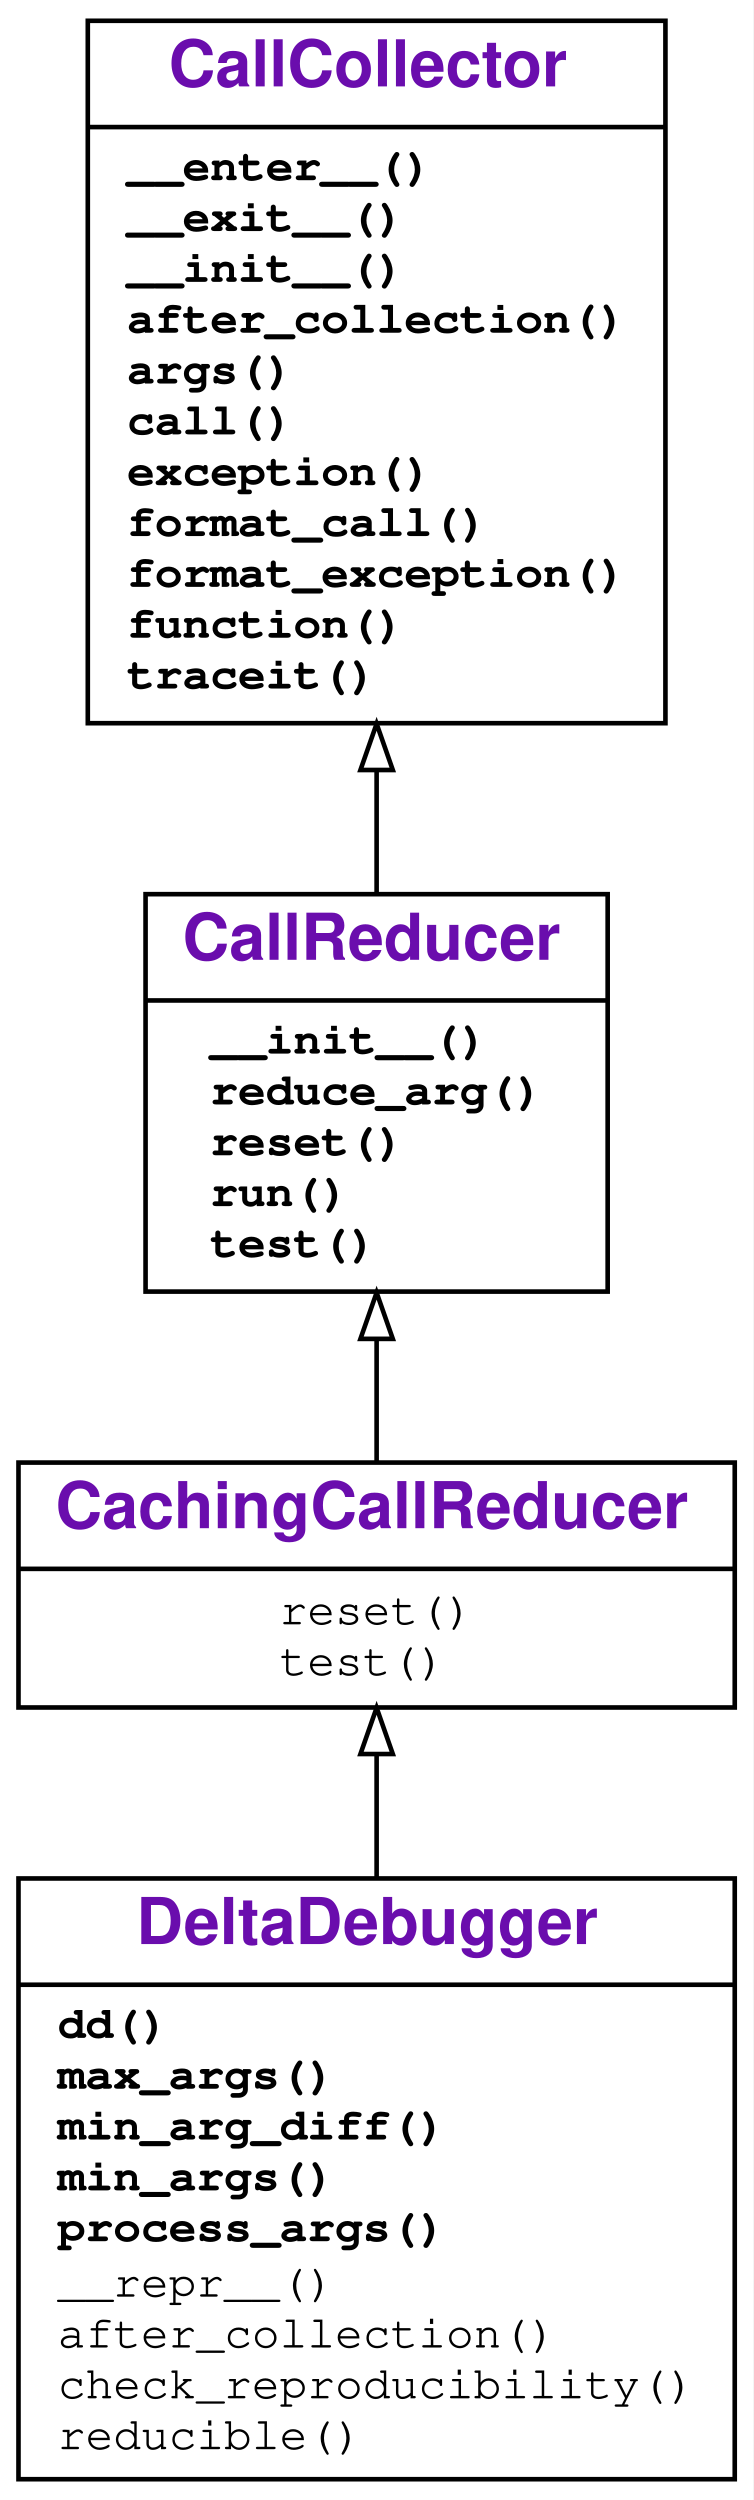
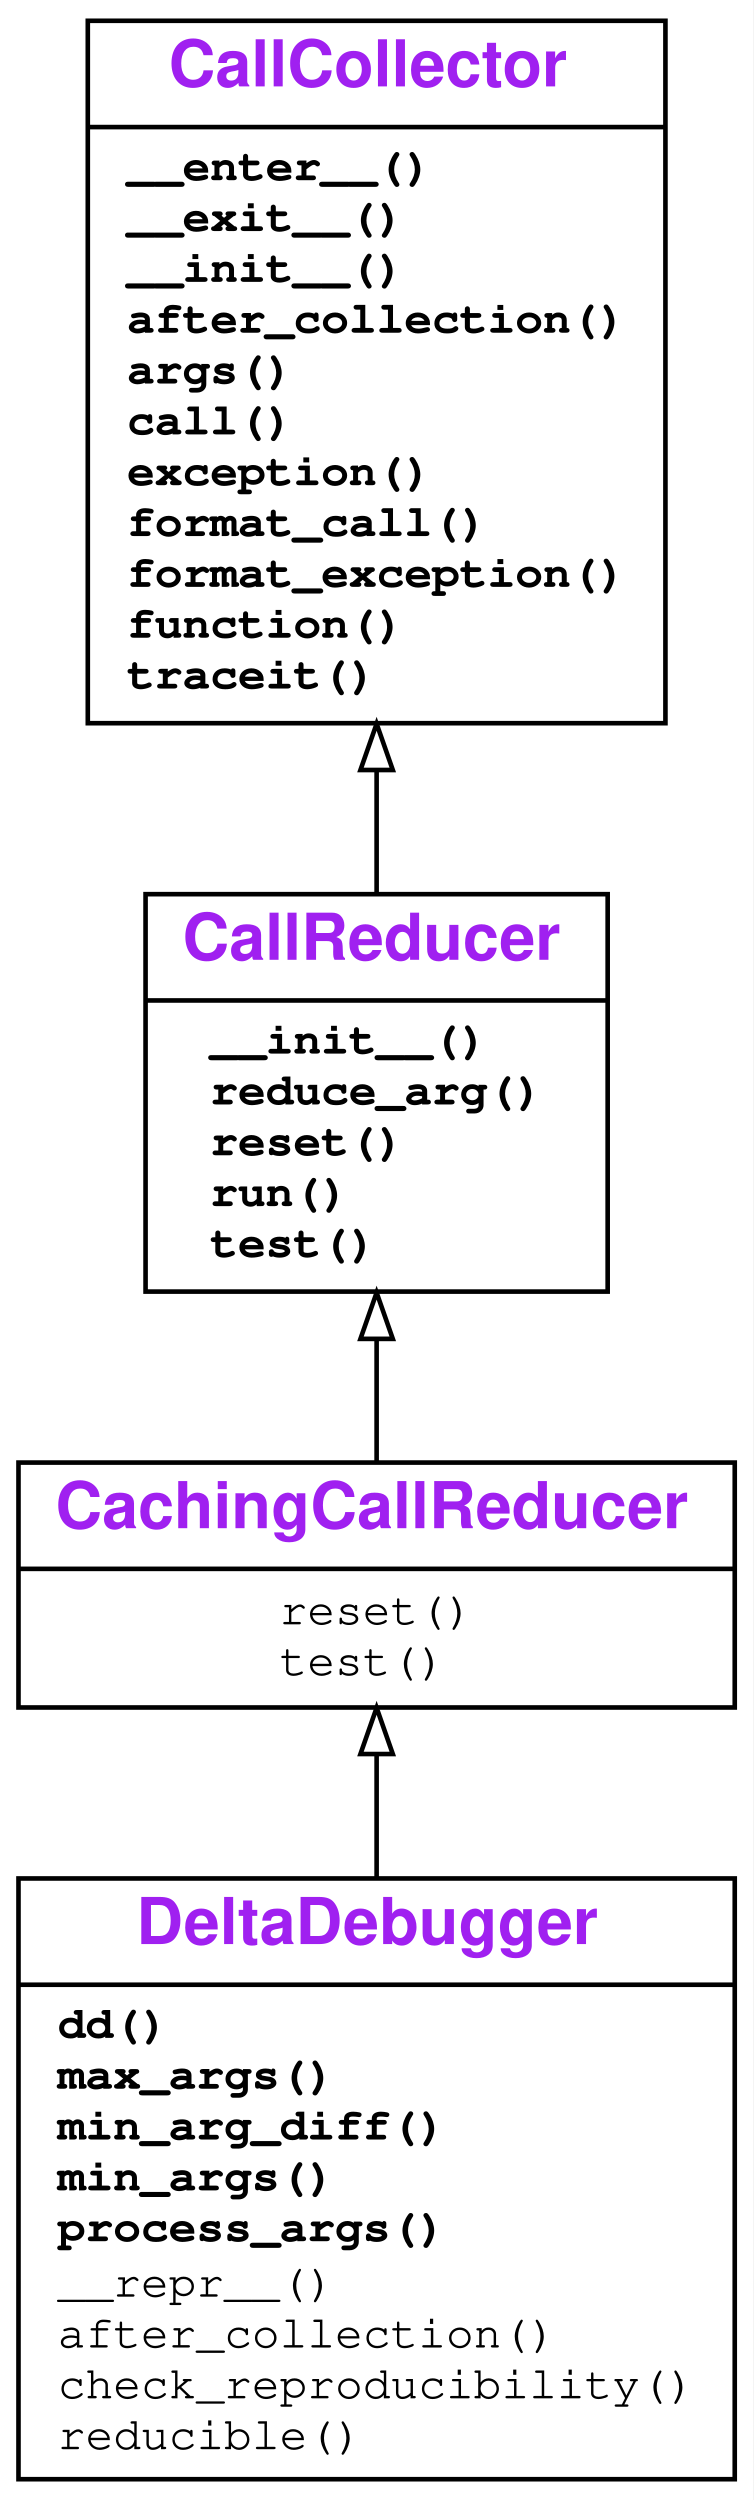
<svg xmlns="http://www.w3.org/2000/svg" xmlns:xlink="http://www.w3.org/1999/xlink" width="163pt" height="541pt" viewBox="0.00 0.00 163.00 541.00">
  <g id="graph0" class="graph" transform="scale(1 1) rotate(0) translate(4 537)">
-     <g id="a_graph0">
-       <a xlink:title="DeltaDebugger class hierarchy">
-         <polygon fill="#ffffff" stroke="transparent" points="-4,4 -4,-537 159,-537 159,4 -4,4" />
-       </a>
-     </g>
+     <polygon fill="#ffffff" stroke="transparent" points="-4,4 -4,-537 159,-537 159,4 -4,4" />
    <g id="node1" class="node">
      <g id="a_node1">
-         <a xlink:href="#" xlink:title="class DeltaDebugger">
+         <a xlink:href="#" xlink:title="DeltaDebugger">
          <polygon fill="none" stroke="#000000" points="0,-.5 0,-130.5 155,-130.5 155,-.5 0,-.5" />
-           <text text-anchor="start" x="25.5" y="-116.3" font-family="Raleway, Helvetica, Arial, sans-serif" font-weight="bold" font-size="14.00" fill="#6a0dad">DeltaDebugger</text>
+           <text text-anchor="start" x="25.5" y="-116.3" font-family="Raleway, Helvetica, Arial, sans-serif" font-weight="bold" font-size="14.00" fill="#a020f0">DeltaDebugger</text>
          <polyline fill="none" stroke="#000000" points="0,-107.5 155,-107.5 " />
          <g id="a_node1_0">
            <a xlink:href="#" xlink:title="DeltaDebugger">
              <g id="a_node1_1">
-                 <a xlink:href="#" xlink:title="dd(self, var_to_be_reduced, fail_args, mode='-'):&#10;    General Delta Debugging.&#10;    fail_args - a dict of (failure-inducing) function arguments;&#10;    fail_args[var_to_be_reduced] - the input to apply dd on.&#10;    mode tells how the algorithm should operate:&#10;    '-': minimize input (ddmin),&#10;    '+': maximizing input (ddmax),&#10;    '+-': minimizing pass/fail difference (dd)&#10;    Returns a triple (pass, fail, diff)&#10;    with maximized passing input, minimized failing input,&#10;    and their difference (elems in fail, but not in pass).&#10;    ">
+                 <a xlink:href="#" xlink:title="General Delta Debugging. fail_args - a dict of (failure-inducing) function arguments; fail_args[var_to_be_reduced] - the input to apply dd on. mode tells how the algorithm should operate: '-': minimize input (ddmin), '+': maximizing input (ddmax), '+-': minimizing pass/fail difference (dd) Returns a triple (pass, fail, diff) with maximized passing input, minimized failing input, and their difference (elems in fail, but not in pass). ">
                  <text text-anchor="start" x="8.5" y="-96" font-family="'Fira Mono', 'Source Code Pro', 'Courier', monospace" font-weight="bold" font-size="10.00" fill="#000000">dd()</text>
                </a>
              </g>
              <g id="a_node1_2">
-                 <a xlink:href="#" xlink:title="max_args(self):&#10;    Return 1-maximal arguments.">
+                 <a xlink:href="#" xlink:title="Return 1-maximal arguments.">
                  <text text-anchor="start" x="8.5" y="-85" font-family="'Fira Mono', 'Source Code Pro', 'Courier', monospace" font-weight="bold" font-size="10.00" fill="#000000">max_args()</text>
                </a>
              </g>
              <g id="a_node1_3">
-                 <a xlink:href="#" xlink:title="min_arg_diff(self):&#10;    Return 1-minimal difference between arguments.">
+                 <a xlink:href="#" xlink:title="Return 1-minimal difference between arguments.">
                  <text text-anchor="start" x="8.5" y="-74" font-family="'Fira Mono', 'Source Code Pro', 'Courier', monospace" font-weight="bold" font-size="10.00" fill="#000000">min_arg_diff()</text>
                </a>
              </g>
              <g id="a_node1_4">
-                 <a xlink:href="#" xlink:title="min_args(self):&#10;    Return 1-minimal arguments.">
+                 <a xlink:href="#" xlink:title="Return 1-minimal arguments.">
                  <text text-anchor="start" x="8.5" y="-63" font-family="'Fira Mono', 'Source Code Pro', 'Courier', monospace" font-weight="bold" font-size="10.00" fill="#000000">min_args()</text>
                </a>
              </g>
              <g id="a_node1_5">
-                 <a xlink:href="#" xlink:title="process_args(self, strategy, **strategy_args):&#10;    Reduce all reducible arguments, using strategy(var, args).&#10;    Can be overloaded in subclasses.">
+                 <a xlink:href="#" xlink:title="Reduce all reducible arguments, using strategy(var, args). Can be overloaded in subclasses.">
                  <text text-anchor="start" x="8.5" y="-52" font-family="'Fira Mono', 'Source Code Pro', 'Courier', monospace" font-weight="bold" font-size="10.00" fill="#000000">process_args()</text>
                </a>
              </g>
              <g id="a_node1_6">
-                 <a xlink:href="#" xlink:title="__repr__(self)">
+                 <a xlink:href="#" xlink:title="__repr__()">
                  <text text-anchor="start" x="8.5" y="-40" font-family="'Fira Mono', 'Source Code Pro', 'Courier', monospace" font-size="10.00" fill="#000000">__repr__()</text>
                </a>
              </g>
              <g id="a_node1_7">
-                 <a xlink:href="#" xlink:title="after_collection(self)">
+                 <a xlink:href="#" xlink:title="after_collection()">
                  <text text-anchor="start" x="8.5" y="-29" font-family="'Fira Mono', 'Source Code Pro', 'Courier', monospace" font-size="10.00" fill="#000000">after_collection()</text>
                </a>
              </g>
              <g id="a_node1_8">
-                 <a xlink:href="#" xlink:title="check_reproducibility(self)">
+                 <a xlink:href="#" xlink:title="check_reproducibility()">
                  <text text-anchor="start" x="8.5" y="-18" font-family="'Fira Mono', 'Source Code Pro', 'Courier', monospace" font-size="10.00" fill="#000000">check_reproducibility()</text>
                </a>
              </g>
              <g id="a_node1_9">
-                 <a xlink:href="#" xlink:title="reducible(self, arg)">
+                 <a xlink:href="#" xlink:title="reducible()">
                  <text text-anchor="start" x="8.5" y="-7" font-family="'Fira Mono', 'Source Code Pro', 'Courier', monospace" font-size="10.00" fill="#000000">reducible()</text>
                </a>
              </g>
            </a>
          </g>
        </a>
      </g>
    </g>
    <g id="node2" class="node">
      <g id="a_node2">
-         <a xlink:href="#" xlink:title="class CachingCallReducer:&#10;    Like CallReducer, but cache test outcomes.">
+         <a xlink:href="#" xlink:title="Like CallReducer, but cache test outcomes.">
          <polygon fill="none" stroke="#000000" points="0,-167.5 0,-220.5 155,-220.5 155,-167.5 0,-167.5" />
-           <text text-anchor="start" x="8" y="-206.3" font-family="Raleway, Helvetica, Arial, sans-serif" font-weight="bold" font-size="14.00" fill="#6a0dad">CachingCallReducer</text>
+           <text text-anchor="start" x="8" y="-206.3" font-family="Raleway, Helvetica, Arial, sans-serif" font-weight="bold" font-size="14.00" fill="#a020f0">CachingCallReducer</text>
          <polyline fill="none" stroke="#000000" points="0,-197.5 155,-197.5 " />
          <g id="a_node2_10">
            <a xlink:href="#" xlink:title="CachingCallReducer">
              <g id="a_node2_11">
-                 <a xlink:href="#" xlink:title="reset(self)">
+                 <a xlink:href="#" xlink:title="reset()">
                  <text text-anchor="start" x="56.5" y="-185.5" font-family="'Fira Mono', 'Source Code Pro', 'Courier', monospace" font-size="10.00" fill="#000000">reset()</text>
                </a>
              </g>
              <g id="a_node2_12">
-                 <a xlink:href="#" xlink:title="test(self, args)">
+                 <a xlink:href="#" xlink:title="test()">
                  <text text-anchor="start" x="56.5" y="-174.5" font-family="'Fira Mono', 'Source Code Pro', 'Courier', monospace" font-size="10.00" fill="#000000">test()</text>
                </a>
              </g>
            </a>
          </g>
        </a>
      </g>
    </g>
    <g id="edge1" class="edge">
      <path fill="none" stroke="#000000" d="M77.5,-130.503C77.5,-139.695 77.5,-148.866 77.5,-157.263" />
      <polygon fill="none" stroke="#000000" points="74,-157.431 77.5,-167.431 81,-157.431 74,-157.431" />
    </g>
    <g id="node3" class="node">
      <g id="a_node3">
-         <a xlink:href="#" xlink:title="class CallReducer">
+         <a xlink:href="#" xlink:title="CallReducer">
          <polygon fill="none" stroke="#000000" points="27.5,-257.5 27.5,-343.5 127.5,-343.5 127.5,-257.5 27.5,-257.5" />
-           <text text-anchor="start" x="35.5" y="-329.3" font-family="Raleway, Helvetica, Arial, sans-serif" font-weight="bold" font-size="14.00" fill="#6a0dad">CallReducer</text>
+           <text text-anchor="start" x="35.5" y="-329.3" font-family="Raleway, Helvetica, Arial, sans-serif" font-weight="bold" font-size="14.00" fill="#a020f0">CallReducer</text>
          <polyline fill="none" stroke="#000000" points="27.5,-320.5 127.5,-320.5 " />
          <g id="a_node3_13">
            <a xlink:href="#" xlink:title="CallReducer">
              <g id="a_node3_14">
-                 <a xlink:href="#" xlink:title="__init__(self, log=False):&#10;    Initialize. If log is True, enable logging.">
+                 <a xlink:href="#" xlink:title="Initialize. If log is True, enable logging.">
                  <text text-anchor="start" x="41.5" y="-309" font-family="'Fira Mono', 'Source Code Pro', 'Courier', monospace" font-weight="bold" font-size="10.00" fill="#000000">__init__()</text>
                </a>
              </g>
              <g id="a_node3_15">
-                 <a xlink:href="#" xlink:title="reduce_arg(self, var_to_be_reduced, args):&#10;    Determine and return a minimal value for var_to_be_reduced.&#10;    To be overloaded in subclasses.">
+                 <a xlink:href="#" xlink:title="Determine and return a minimal value for var_to_be_reduced. To be overloaded in subclasses.">
                  <text text-anchor="start" x="41.5" y="-298" font-family="'Fira Mono', 'Source Code Pro', 'Courier', monospace" font-weight="bold" font-size="10.00" fill="#000000">reduce_arg()</text>
                </a>
              </g>
              <g id="a_node3_16">
-                 <a xlink:href="#" xlink:title="reset(self):&#10;    Reset the number of tests.">
+                 <a xlink:href="#" xlink:title="Reset the number of tests.">
                  <text text-anchor="start" x="41.5" y="-287" font-family="'Fira Mono', 'Source Code Pro', 'Courier', monospace" font-weight="bold" font-size="10.00" fill="#000000">reset()</text>
                </a>
              </g>
              <g id="a_node3_17">
-                 <a xlink:href="#" xlink:title="run(self, args):&#10;    Run collected function with args. Return&#10;    * PASS if no exception occurred&#10;    * FAIL if the collected exception occurred&#10;    * UNRESOLVED if some other exception occurred.&#10;    Not to be used directly; can be overloaded in subclasses.&#10;    ">
+                 <a xlink:href="#" xlink:title="Run collected function with args. Return * PASS if no exception occurred * FAIL if the collected exception occurred * UNRESOLVED if some other exception occurred. Not to be used directly; can be overloaded in subclasses. ">
                  <text text-anchor="start" x="41.5" y="-276" font-family="'Fira Mono', 'Source Code Pro', 'Courier', monospace" font-weight="bold" font-size="10.00" fill="#000000">run()</text>
                </a>
              </g>
              <g id="a_node3_18">
-                 <a xlink:href="#" xlink:title="test(self, args):&#10;    Like run(), but also log detail and keep statistics.">
+                 <a xlink:href="#" xlink:title="Like run(), but also log detail and keep statistics.">
                  <text text-anchor="start" x="41.5" y="-265" font-family="'Fira Mono', 'Source Code Pro', 'Courier', monospace" font-weight="bold" font-size="10.00" fill="#000000">test()</text>
                </a>
              </g>
            </a>
          </g>
        </a>
      </g>
    </g>
    <g id="edge2" class="edge">
      <path fill="none" stroke="#000000" d="M77.5,-220.6C77.5,-228.657 77.5,-237.812 77.5,-246.977" />
      <polygon fill="none" stroke="#000000" points="74,-247.271 77.5,-257.271 81,-247.271 74,-247.271" />
    </g>
    <g id="node4" class="node">
      <g id="a_node4">
-         <a xlink:href="#" xlink:title="class CallCollector">
+         <a xlink:href="#" xlink:title="CallCollector">
          <polygon fill="none" stroke="#000000" points="15,-380.5 15,-532.5 140,-532.5 140,-380.5 15,-380.5" />
-           <text text-anchor="start" x="32.5" y="-518.3" font-family="Raleway, Helvetica, Arial, sans-serif" font-weight="bold" font-size="14.00" fill="#6a0dad">CallCollector</text>
+           <text text-anchor="start" x="32.5" y="-518.3" font-family="Raleway, Helvetica, Arial, sans-serif" font-weight="bold" font-size="14.00" fill="#a020f0">CallCollector</text>
          <polyline fill="none" stroke="#000000" points="15,-509.5 140,-509.5 " />
          <g id="a_node4_19">
            <a xlink:href="#" xlink:title="CallCollector">
              <g id="a_node4_20">
-                 <a xlink:href="#" xlink:title="__enter__(self):&#10;    Called at begin of `with` block. Turn tracing on.">
+                 <a xlink:href="#" xlink:title="Called at begin of `with` block. Turn tracing on.">
                  <text text-anchor="start" x="23.5" y="-498" font-family="'Fira Mono', 'Source Code Pro', 'Courier', monospace" font-weight="bold" font-size="10.00" fill="#000000">__enter__()</text>
                </a>
              </g>
              <g id="a_node4_21">
-                 <a xlink:href="#" xlink:title="__exit__(self, exc_type, exc_value, traceback):&#10;    Called at end of `with` block. Turn tracing off.">
+                 <a xlink:href="#" xlink:title="Called at end of `with` block. Turn tracing off.">
                  <text text-anchor="start" x="23.5" y="-487" font-family="'Fira Mono', 'Source Code Pro', 'Courier', monospace" font-weight="bold" font-size="10.00" fill="#000000">__exit__()</text>
                </a>
              </g>
              <g id="a_node4_22">
-                 <a xlink:href="#" xlink:title="__init__(self):&#10;    Initialize collector">
+                 <a xlink:href="#" xlink:title="Initialize collector">
                  <text text-anchor="start" x="23.5" y="-476" font-family="'Fira Mono', 'Source Code Pro', 'Courier', monospace" font-weight="bold" font-size="10.00" fill="#000000">__init__()</text>
                </a>
              </g>
              <g id="a_node4_23">
-                 <a xlink:href="#" xlink:title="after_collection(self):&#10;    Called after collection. To be defined in subclasses.">
+                 <a xlink:href="#" xlink:title="Called after collection. To be defined in subclasses.">
                  <text text-anchor="start" x="23.5" y="-465" font-family="'Fira Mono', 'Source Code Pro', 'Courier', monospace" font-weight="bold" font-size="10.00" fill="#000000">after_collection()</text>
                </a>
              </g>
              <g id="a_node4_24">
-                 <a xlink:href="#" xlink:title="args(self):&#10;    Return the dictionary of collected arguments.">
+                 <a xlink:href="#" xlink:title="Return the dictionary of collected arguments.">
                  <text text-anchor="start" x="23.5" y="-454" font-family="'Fira Mono', 'Source Code Pro', 'Courier', monospace" font-weight="bold" font-size="10.00" fill="#000000">args()</text>
                </a>
              </g>
              <g id="a_node4_25">
-                 <a xlink:href="#" xlink:title="call(self, new_args={}):&#10;    Call collected function. If new_args is given,&#10;    override arguments from its {var: value} entries.">
+                 <a xlink:href="#" xlink:title="Call collected function. If new_args is given, override arguments from its {var: value} entries.">
                  <text text-anchor="start" x="23.5" y="-443" font-family="'Fira Mono', 'Source Code Pro', 'Courier', monospace" font-weight="bold" font-size="10.00" fill="#000000">call()</text>
                </a>
              </g>
              <g id="a_node4_26">
-                 <a xlink:href="#" xlink:title="exception(self):&#10;    Return the exception produced.">
+                 <a xlink:href="#" xlink:title="Return the exception produced.">
                  <text text-anchor="start" x="23.5" y="-432" font-family="'Fira Mono', 'Source Code Pro', 'Courier', monospace" font-weight="bold" font-size="10.00" fill="#000000">exception()</text>
                </a>
              </g>
              <g id="a_node4_27">
-                 <a xlink:href="#" xlink:title="format_call(self, args=None):&#10;    Return a string representing a call of the function with given args.">
+                 <a xlink:href="#" xlink:title="Return a string representing a call of the function with given args.">
                  <text text-anchor="start" x="23.5" y="-421" font-family="'Fira Mono', 'Source Code Pro', 'Courier', monospace" font-weight="bold" font-size="10.00" fill="#000000">format_call()</text>
                </a>
              </g>
              <g id="a_node4_28">
-                 <a xlink:href="#" xlink:title="format_exception(self, exc=None):&#10;    Return a string representing the given exception.">
+                 <a xlink:href="#" xlink:title="Return a string representing the given exception.">
                  <text text-anchor="start" x="23.5" y="-410" font-family="'Fira Mono', 'Source Code Pro', 'Courier', monospace" font-weight="bold" font-size="10.00" fill="#000000">format_exception()</text>
                </a>
              </g>
              <g id="a_node4_29">
-                 <a xlink:href="#" xlink:title="function(self):&#10;    Return the function called.">
+                 <a xlink:href="#" xlink:title="Return the function called.">
                  <text text-anchor="start" x="23.5" y="-399" font-family="'Fira Mono', 'Source Code Pro', 'Courier', monospace" font-weight="bold" font-size="10.00" fill="#000000">function()</text>
                </a>
              </g>
              <g id="a_node4_30">
-                 <a xlink:href="#" xlink:title="traceit(self, frame, event, arg):&#10;    Tracing function. Collect first call, then turn tracing off.">
+                 <a xlink:href="#" xlink:title="Tracing function. Collect first call, then turn tracing off.">
                  <text text-anchor="start" x="23.5" y="-388" font-family="'Fira Mono', 'Source Code Pro', 'Courier', monospace" font-weight="bold" font-size="10.00" fill="#000000">traceit()</text>
                </a>
              </g>
            </a>
          </g>
        </a>
      </g>
    </g>
    <g id="edge3" class="edge">
      <path fill="none" stroke="#000000" d="M77.5,-343.541C77.5,-351.952 77.5,-361.047 77.5,-370.298" />
      <polygon fill="none" stroke="#000000" points="74,-370.372 77.5,-380.372 81,-370.372 74,-370.372" />
    </g>
  </g>
</svg>
